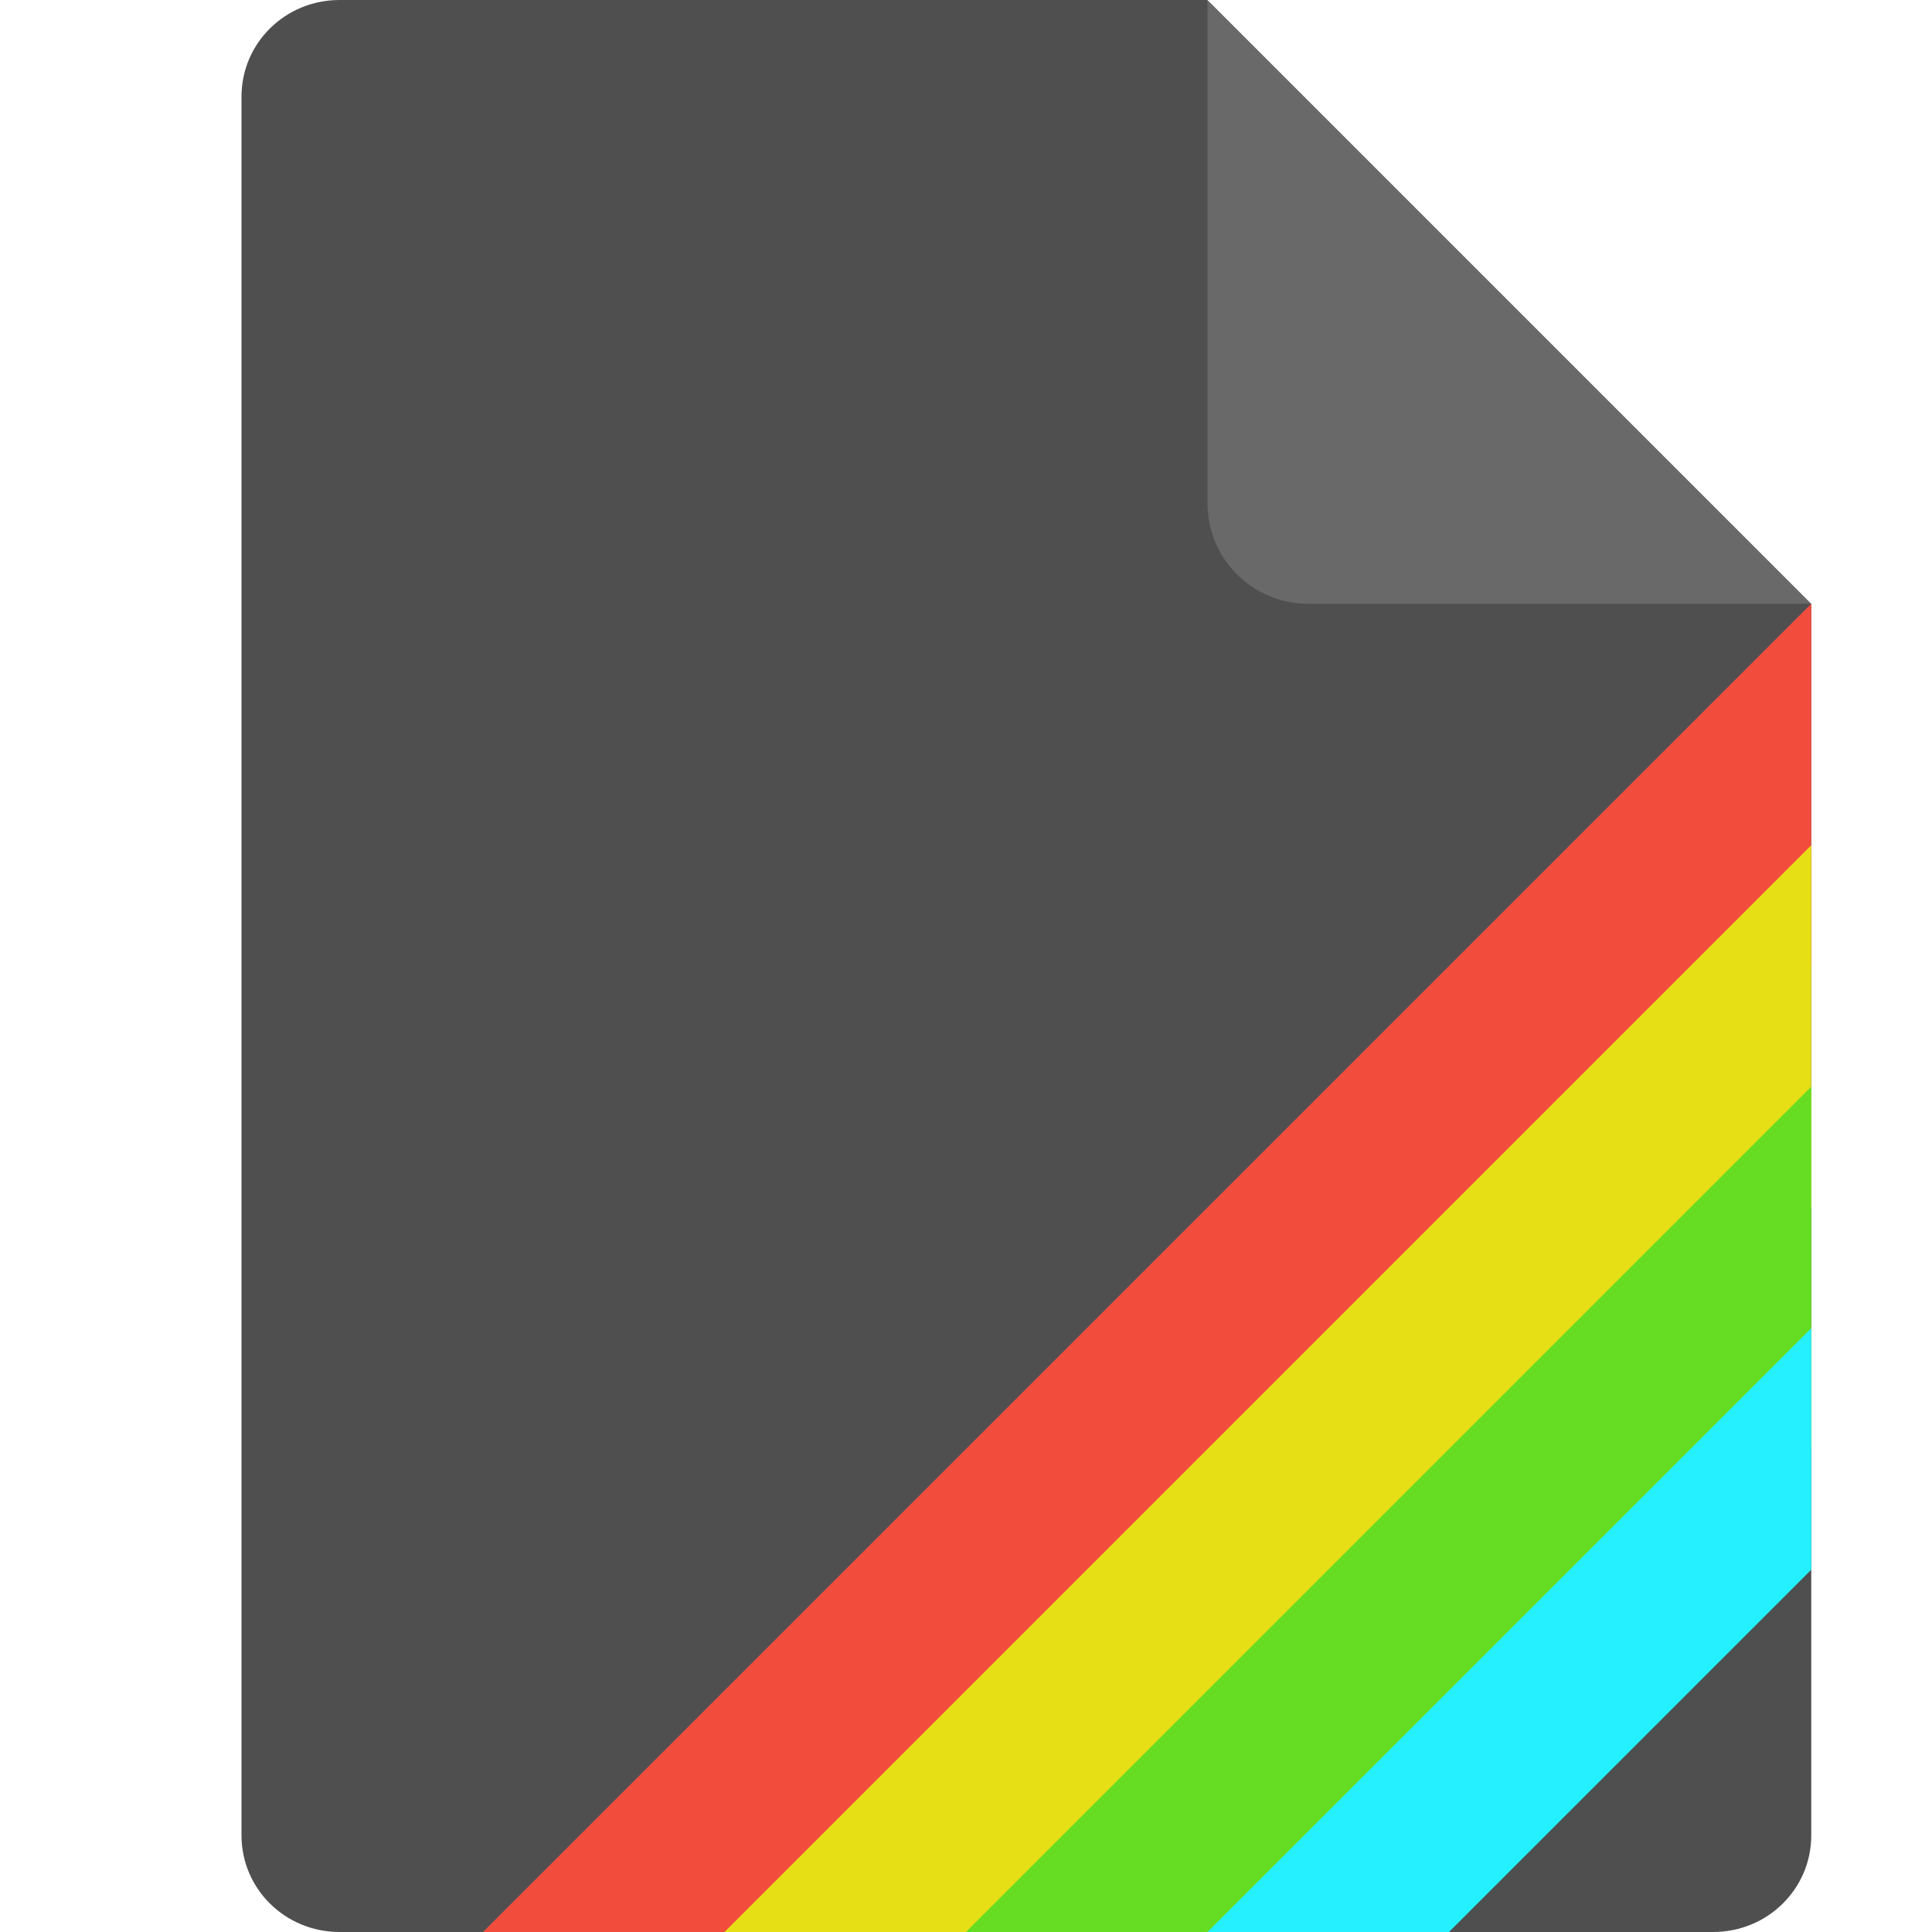
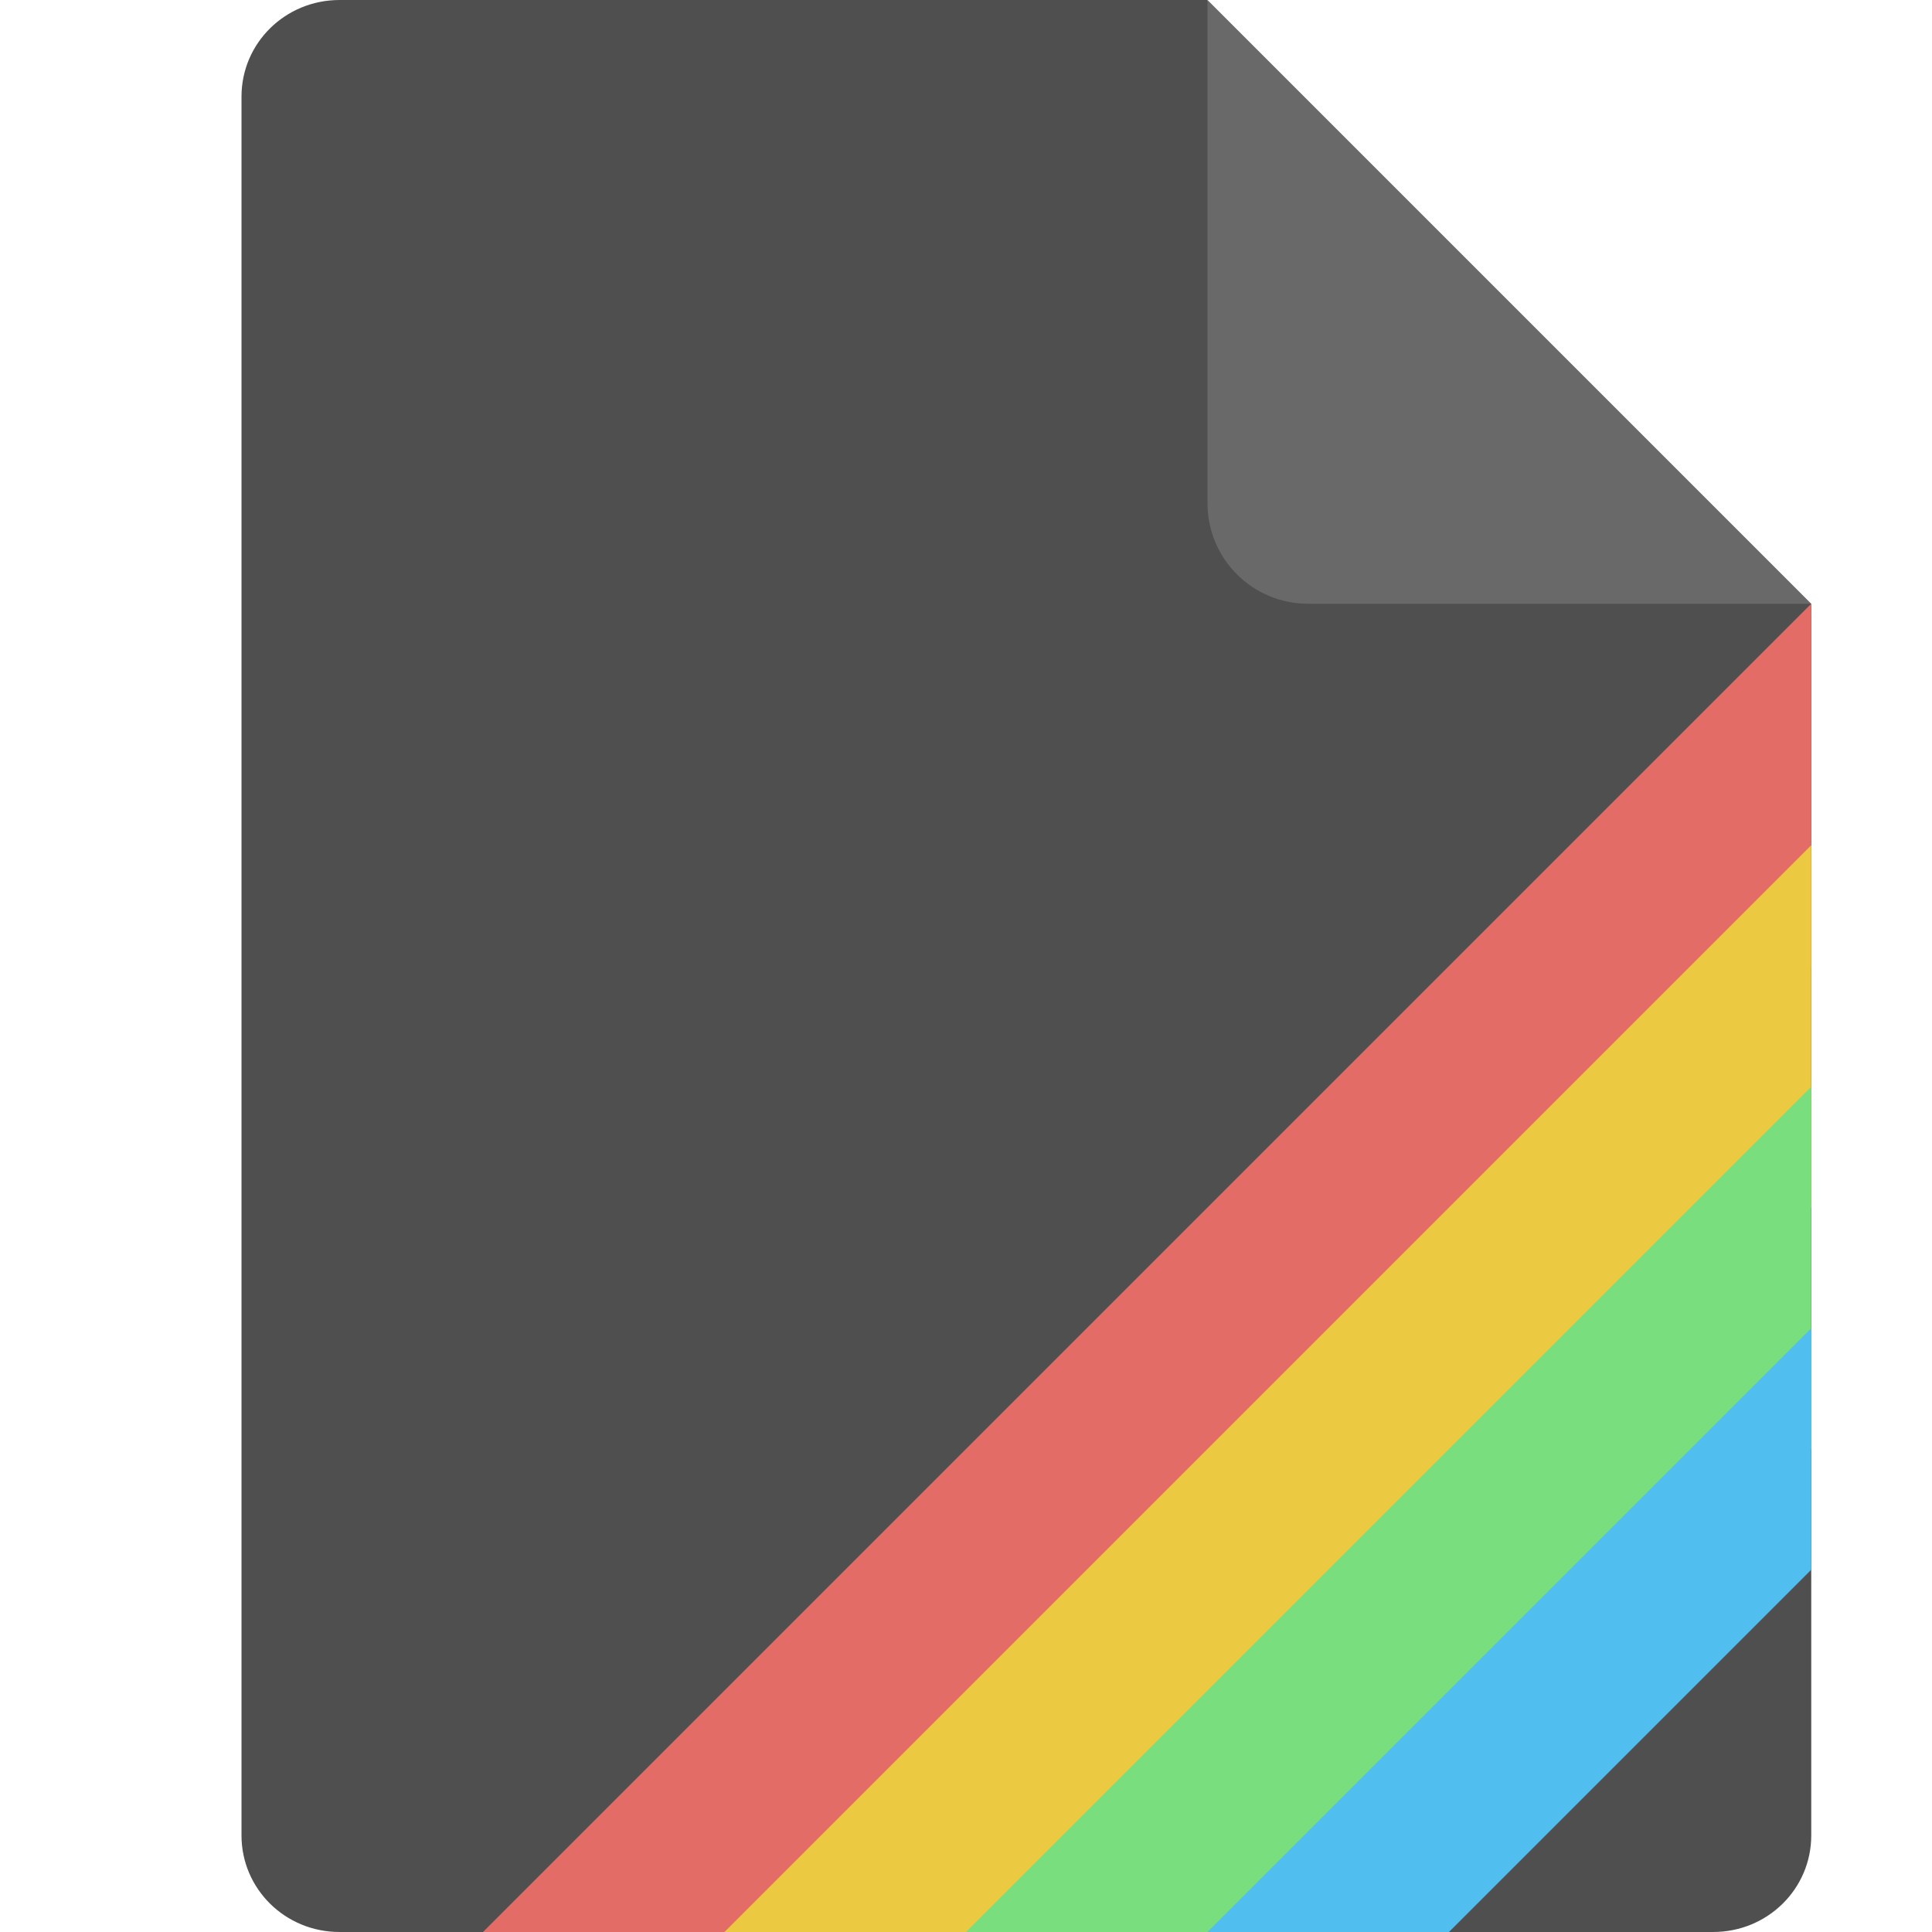
<svg xmlns="http://www.w3.org/2000/svg" width="16" height="16" version="1.1">
  <path d="M 2.812,0 C 2.362,0 2,0.357 2,0.8 V 15.2 C 2,15.643 2.362,16 2.812,16 h 11.375 C 14.638,16 15,15.643 15,15.2 V 5 L 11,4 10,0 Z" style="fill:#4f4f4f;stop-color:#000000" />
  <path d="M 15,5 10,0 V 4.167 C 10,4.628 10.372,5 10.833,5 Z" style="fill:#696969;stop-color:#000000" />
  <g transform="matrix(.8571429 0 0 .8571429 .02615183 .8157348)">
-     <path d="m17.469 4.882-12.833 12.833h3.5l9.333-9.333z" style="fill:#f24c3d" />
-     <path d="m17.469 7.215-10.5 10.5h3.5l7-7z" style="fill:#e6df15" />
-     <path d="m17.469 9.548-8.167 8.167h3.5l4.667-4.667z" style="fill:#66dd23" />
-     <path d="m17.469 11.882-5.833 5.833h2.333l3.5-3.5z" style="fill:#24f0ff" />
+     <path d="m17.469 4.882-12.833 12.833h3.5l9.333-9.333z" style="fill:#e36d66;stop-color:#000000" />
+     <path d="m17.469 7.215-10.5 10.5h3.5l7-7z" style="fill:#ebca41;stop-color:#000000" />
+     <path d="m17.469 9.548-8.167 8.167h3.5l4.667-4.667z" style="fill:#79de7d;stop-color:#000000" />
+     <path d="m17.469 11.882-5.833 5.833h2.333l3.5-3.5z" style="fill:#50beee;stop-color:#000000" />
  </g>
</svg>
